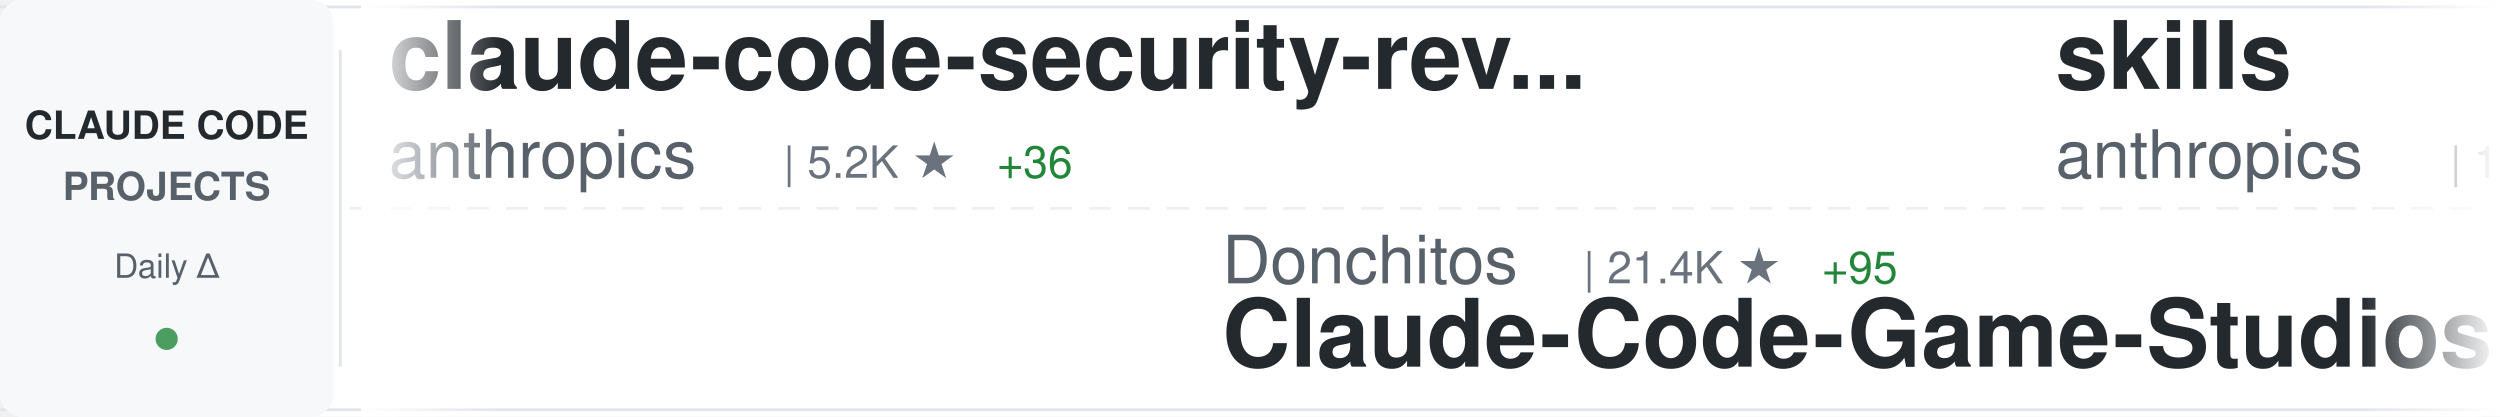
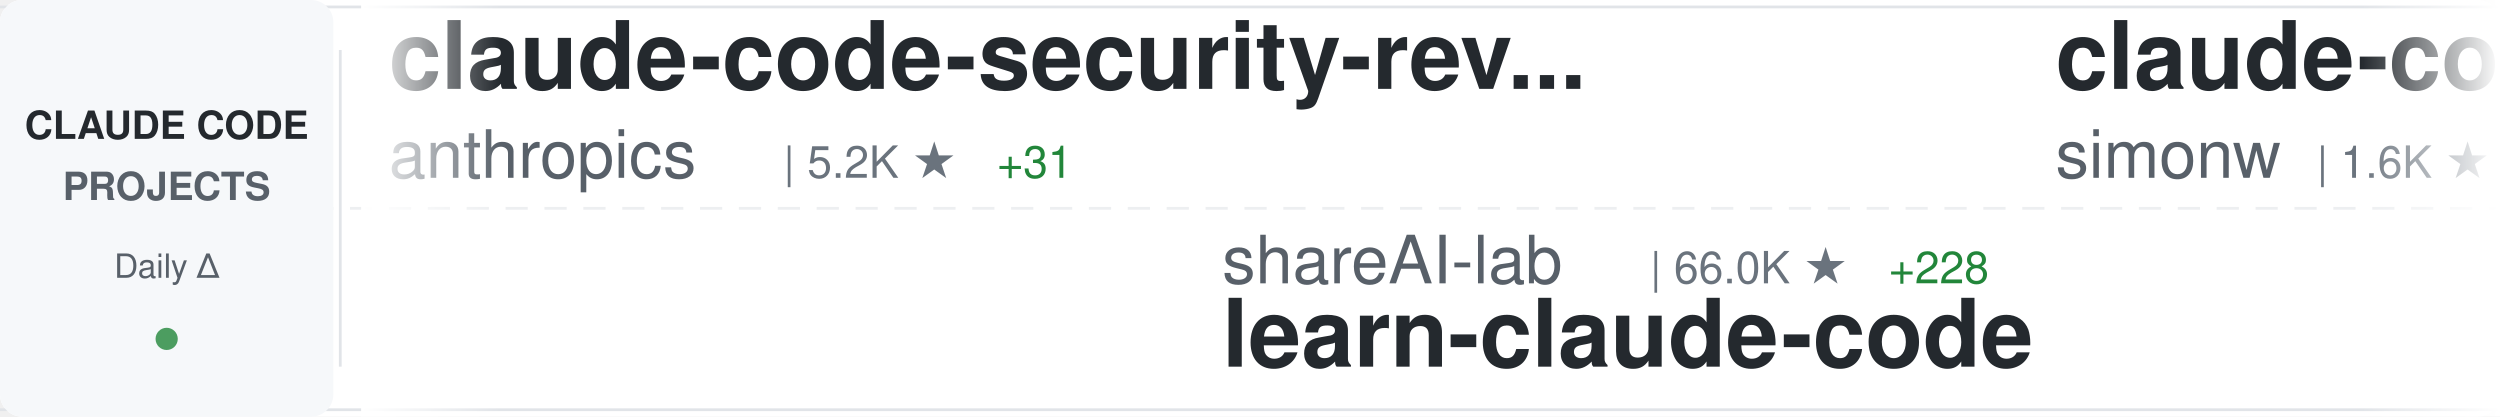
<svg xmlns="http://www.w3.org/2000/svg" width="900" height="150">
  <defs>
    <linearGradient id="awesomeLeftFade" x1="0%" y1="0%" x2="100%" y2="0%">
      <stop offset="0%" style="stop-color:#ffffff;stop-opacity:1" />
      <stop offset="100%" style="stop-color:#ffffff;stop-opacity:0" />
    </linearGradient>
    <linearGradient id="awesomeRightFade" x1="0%" y1="0%" x2="100%" y2="0%">
      <stop offset="0%" style="stop-color:#ffffff;stop-opacity:0" />
      <stop offset="100%" style="stop-color:#ffffff;stop-opacity:1" />
    </linearGradient>
  </defs>
  <rect width="900" height="150" fill="#ffffff" rx="8" />
  <rect x="0" y="2" width="900" height="1" fill="#e1e4e8" />
  <rect x="0" y="147" width="900" height="1" fill="#e1e4e8" />
  <line x1="0" y1="75" x2="900" y2="75" stroke="#e1e4e8" stroke-width="1" stroke-dasharray="8 6" opacity="0.6" />
  <rect x="0" y="0" width="120" height="150" fill="#f6f8fa" rx="8" />
  <text x="60" y="50" font-family="-apple-system, BlinkMacSystemFont, 'Segoe UI', Helvetica, Arial, sans-serif" font-size="14" font-weight="600" fill="#24292e" text-anchor="middle">CLAUDE CODE</text>
  <text x="60" y="72" font-family="-apple-system, BlinkMacSystemFont, 'Segoe UI', Helvetica, Arial, sans-serif" font-size="14" font-weight="600" fill="#586069" text-anchor="middle">PROJECTS</text>
  <text x="60" y="100" font-family="-apple-system, BlinkMacSystemFont, 'Segoe UI', Helvetica, Arial, sans-serif" font-size="12" font-weight="500" fill="#586069" text-anchor="middle">Daily Δ</text>
  <circle cx="60" cy="122" r="4" fill="#22863a" opacity="0.8" />
  <rect x="122" y="18" width="1" height="114" fill="#e1e4e8" />
  <clipPath id="awesomeTickerClip">
    <rect x="130" y="0" width="770" height="150" />
  </clipPath>
  <g clip-path="url(#awesomeTickerClip)">
    <g id="awesomeTickerItems">
      <animateTransform attributeName="transform" attributeType="XML" type="translate" from="0 0" to="-3000 0" dur="54s" repeatCount="indefinite" />
      <g transform="translate(0, 0)">
        <text x="140" y="32" font-family="-apple-system, BlinkMacSystemFont, 'Segoe UI', Helvetica, Arial, sans-serif" font-size="34" font-weight="600" fill="#24292e">claude-code-security-rev...</text>
        <text x="140" y="64" font-family="-apple-system, BlinkMacSystemFont, 'Segoe UI', Helvetica, Arial, sans-serif" font-size="24" font-weight="400" fill="#586069">anthropics</text>
        <text x="282" y="64" font-family="-apple-system, BlinkMacSystemFont, 'Segoe UI', Helvetica, Arial, sans-serif" font-size="16" font-weight="500" fill="#6a737d">| 5.2K ★</text>
-         <text x="359" y="64" font-family="-apple-system, BlinkMacSystemFont, 'Segoe UI', Helvetica, Arial, sans-serif" font-size="16" font-weight="500" fill="#22863a"> +36</text>
+         <text x="359" y="64" font-family="-apple-system, BlinkMacSystemFont, 'Segoe UI', Helvetica, Arial, sans-serif" font-size="16" font-weight="500" fill="#22863a"> +31</text>
      </g>
      <g transform="translate(300, 0)">
-         <text x="140" y="102" font-family="-apple-system, BlinkMacSystemFont, 'Segoe UI', Helvetica, Arial, sans-serif" font-size="24" font-weight="400" fill="#586069">Donchitos</text>
-         <text x="270" y="102" font-family="-apple-system, BlinkMacSystemFont, 'Segoe UI', Helvetica, Arial, sans-serif" font-size="16" font-weight="500" fill="#6a737d">| 21.4K ★</text>
-         <text x="356" y="102" font-family="-apple-system, BlinkMacSystemFont, 'Segoe UI', Helvetica, Arial, sans-serif" font-size="16" font-weight="500" fill="#22863a"> +95</text>
-         <text x="140" y="132" font-family="-apple-system, BlinkMacSystemFont, 'Segoe UI', Helvetica, Arial, sans-serif" font-size="34" font-weight="600" fill="#24292e">Claude-Code-Game-Studios</text>
+         <text x="140" y="102" font-family="-apple-system, BlinkMacSystemFont, 'Segoe UI', Helvetica, Arial, sans-serif" font-size="24" font-weight="400" fill="#586069">shareAI-lab</text>
+         <text x="294" y="102" font-family="-apple-system, BlinkMacSystemFont, 'Segoe UI', Helvetica, Arial, sans-serif" font-size="16" font-weight="500" fill="#6a737d">| 66.0K ★</text>
+         <text x="380" y="102" font-family="-apple-system, BlinkMacSystemFont, 'Segoe UI', Helvetica, Arial, sans-serif" font-size="16" font-weight="500" fill="#22863a"> +228</text>
+         <text x="140" y="132" font-family="-apple-system, BlinkMacSystemFont, 'Segoe UI', Helvetica, Arial, sans-serif" font-size="34" font-weight="600" fill="#24292e">learn-claude-code</text>
      </g>
      <g transform="translate(600, 0)">
-         <text x="140" y="32" font-family="-apple-system, BlinkMacSystemFont, 'Segoe UI', Helvetica, Arial, sans-serif" font-size="34" font-weight="600" fill="#24292e">skills</text>
-         <text x="140" y="64" font-family="-apple-system, BlinkMacSystemFont, 'Segoe UI', Helvetica, Arial, sans-serif" font-size="24" font-weight="400" fill="#586069">anthropics</text>
-         <text x="282" y="64" font-family="-apple-system, BlinkMacSystemFont, 'Segoe UI', Helvetica, Arial, sans-serif" font-size="16" font-weight="500" fill="#6a737d">| 149.0K ★</text>
-         <text x="377" y="64" font-family="-apple-system, BlinkMacSystemFont, 'Segoe UI', Helvetica, Arial, sans-serif" font-size="16" font-weight="500" fill="#22863a"> +459</text>
+         <text x="140" y="32" font-family="-apple-system, BlinkMacSystemFont, 'Segoe UI', Helvetica, Arial, sans-serif" font-size="34" font-weight="600" fill="#24292e">claude-code-transcripts</text>
+         <text x="140" y="64" font-family="-apple-system, BlinkMacSystemFont, 'Segoe UI', Helvetica, Arial, sans-serif" font-size="24" font-weight="400" fill="#586069">simonw</text>
+         <text x="234" y="64" font-family="-apple-system, BlinkMacSystemFont, 'Segoe UI', Helvetica, Arial, sans-serif" font-size="16" font-weight="500" fill="#6a737d">| 1.6K ★</text>
      </g>
      <g transform="translate(900, 0)">
-         <text x="140" y="102" font-family="-apple-system, BlinkMacSystemFont, 'Segoe UI', Helvetica, Arial, sans-serif" font-size="24" font-weight="400" fill="#586069">ykdojo</text>
-         <text x="234" y="102" font-family="-apple-system, BlinkMacSystemFont, 'Segoe UI', Helvetica, Arial, sans-serif" font-size="16" font-weight="500" fill="#6a737d">| 8.7K ★</text>
-         <text x="311" y="102" font-family="-apple-system, BlinkMacSystemFont, 'Segoe UI', Helvetica, Arial, sans-serif" font-size="16" font-weight="500" fill="#22863a"> +16</text>
-         <text x="140" y="132" font-family="-apple-system, BlinkMacSystemFont, 'Segoe UI', Helvetica, Arial, sans-serif" font-size="34" font-weight="600" fill="#24292e">claude-code-tips</text>
+         <text x="140" y="102" font-family="-apple-system, BlinkMacSystemFont, 'Segoe UI', Helvetica, Arial, sans-serif" font-size="24" font-weight="400" fill="#586069">fazxes</text>
+         <text x="234" y="102" font-family="-apple-system, BlinkMacSystemFont, 'Segoe UI', Helvetica, Arial, sans-serif" font-size="16" font-weight="500" fill="#6a737d">| 221 ★</text>
+         <text x="302" y="102" font-family="-apple-system, BlinkMacSystemFont, 'Segoe UI', Helvetica, Arial, sans-serif" font-size="16" font-weight="500" fill="#22863a"> +1</text>
+         <text x="140" y="132" font-family="-apple-system, BlinkMacSystemFont, 'Segoe UI', Helvetica, Arial, sans-serif" font-size="34" font-weight="600" fill="#24292e">Claude-code</text>
      </g>
      <g transform="translate(1200, 0)">
-         <text x="140" y="32" font-family="-apple-system, BlinkMacSystemFont, 'Segoe UI', Helvetica, Arial, sans-serif" font-size="34" font-weight="600" fill="#24292e">claude_code_src</text>
-         <text x="140" y="64" font-family="-apple-system, BlinkMacSystemFont, 'Segoe UI', Helvetica, Arial, sans-serif" font-size="24" font-weight="400" fill="#586069">ponponon</text>
-         <text x="258" y="64" font-family="-apple-system, BlinkMacSystemFont, 'Segoe UI', Helvetica, Arial, sans-serif" font-size="16" font-weight="500" fill="#6a737d">| 2.3K ★</text>
-         <text x="335" y="64" font-family="-apple-system, BlinkMacSystemFont, 'Segoe UI', Helvetica, Arial, sans-serif" font-size="16" font-weight="500" fill="#22863a"> +3</text>
+         <text x="140" y="32" font-family="-apple-system, BlinkMacSystemFont, 'Segoe UI', Helvetica, Arial, sans-serif" font-size="34" font-weight="600" fill="#24292e">claude-code-rust</text>
+         <text x="140" y="64" font-family="-apple-system, BlinkMacSystemFont, 'Segoe UI', Helvetica, Arial, sans-serif" font-size="24" font-weight="400" fill="#586069">lorryjovens-hub</text>
+         <text x="342" y="64" font-family="-apple-system, BlinkMacSystemFont, 'Segoe UI', Helvetica, Arial, sans-serif" font-size="16" font-weight="500" fill="#6a737d">| 1.6K ★</text>
      </g>
      <g transform="translate(1500, 0)">
-         <text x="140" y="102" font-family="-apple-system, BlinkMacSystemFont, 'Segoe UI', Helvetica, Arial, sans-serif" font-size="24" font-weight="400" fill="#586069">wanshuiyin</text>
-         <text x="282" y="102" font-family="-apple-system, BlinkMacSystemFont, 'Segoe UI', Helvetica, Arial, sans-serif" font-size="16" font-weight="500" fill="#6a737d">| 11.9K ★</text>
-         <text x="368" y="102" font-family="-apple-system, BlinkMacSystemFont, 'Segoe UI', Helvetica, Arial, sans-serif" font-size="16" font-weight="500" fill="#22863a"> +92</text>
-         <text x="140" y="132" font-family="-apple-system, BlinkMacSystemFont, 'Segoe UI', Helvetica, Arial, sans-serif" font-size="34" font-weight="600" fill="#24292e">Auto-claude-code-researc...</text>
+         <text x="140" y="102" font-family="-apple-system, BlinkMacSystemFont, 'Segoe UI', Helvetica, Arial, sans-serif" font-size="24" font-weight="400" fill="#586069">sugyan</text>
+         <text x="234" y="102" font-family="-apple-system, BlinkMacSystemFont, 'Segoe UI', Helvetica, Arial, sans-serif" font-size="16" font-weight="500" fill="#6a737d">| 1.1K ★</text>
+         <text x="140" y="132" font-family="-apple-system, BlinkMacSystemFont, 'Segoe UI', Helvetica, Arial, sans-serif" font-size="34" font-weight="600" fill="#24292e">claude-code-webui</text>
      </g>
      <g transform="translate(1800, 0)">
-         <text x="140" y="32" font-family="-apple-system, BlinkMacSystemFont, 'Segoe UI', Helvetica, Arial, sans-serif" font-size="34" font-weight="600" fill="#24292e">ralph-claude-code</text>
-         <text x="140" y="64" font-family="-apple-system, BlinkMacSystemFont, 'Segoe UI', Helvetica, Arial, sans-serif" font-size="24" font-weight="400" fill="#586069">frankbria</text>
-         <text x="270" y="64" font-family="-apple-system, BlinkMacSystemFont, 'Segoe UI', Helvetica, Arial, sans-serif" font-size="16" font-weight="500" fill="#6a737d">| 9.3K ★</text>
-         <text x="347" y="64" font-family="-apple-system, BlinkMacSystemFont, 'Segoe UI', Helvetica, Arial, sans-serif" font-size="16" font-weight="500" fill="#22863a"> +14</text>
+         <text x="140" y="32" font-family="-apple-system, BlinkMacSystemFont, 'Segoe UI', Helvetica, Arial, sans-serif" font-size="34" font-weight="600" fill="#24292e">awesome-claude-code-suba...</text>
+         <text x="140" y="64" font-family="-apple-system, BlinkMacSystemFont, 'Segoe UI', Helvetica, Arial, sans-serif" font-size="24" font-weight="400" fill="#586069">VoltAgent</text>
+         <text x="270" y="64" font-family="-apple-system, BlinkMacSystemFont, 'Segoe UI', Helvetica, Arial, sans-serif" font-size="16" font-weight="500" fill="#6a737d">| 21.6K ★</text>
+         <text x="356" y="64" font-family="-apple-system, BlinkMacSystemFont, 'Segoe UI', Helvetica, Arial, sans-serif" font-size="16" font-weight="500" fill="#22863a"> +72</text>
      </g>
      <g transform="translate(2100, 0)">
-         <text x="140" y="102" font-family="-apple-system, BlinkMacSystemFont, 'Segoe UI', Helvetica, Arial, sans-serif" font-size="24" font-weight="400" fill="#586069">router-for-me</text>
-         <text x="318" y="102" font-family="-apple-system, BlinkMacSystemFont, 'Segoe UI', Helvetica, Arial, sans-serif" font-size="16" font-weight="500" fill="#6a737d">| 37.1K ★</text>
-         <text x="404" y="102" font-family="-apple-system, BlinkMacSystemFont, 'Segoe UI', Helvetica, Arial, sans-serif" font-size="16" font-weight="500" fill="#22863a"> +147</text>
-         <text x="140" y="132" font-family="-apple-system, BlinkMacSystemFont, 'Segoe UI', Helvetica, Arial, sans-serif" font-size="34" font-weight="600" fill="#24292e">CLIProxyAPI</text>
+         <text x="140" y="102" font-family="-apple-system, BlinkMacSystemFont, 'Segoe UI', Helvetica, Arial, sans-serif" font-size="24" font-weight="400" fill="#586069">luongnv89</text>
+         <text x="270" y="102" font-family="-apple-system, BlinkMacSystemFont, 'Segoe UI', Helvetica, Arial, sans-serif" font-size="16" font-weight="500" fill="#6a737d">| 36.6K ★</text>
+         <text x="356" y="102" font-family="-apple-system, BlinkMacSystemFont, 'Segoe UI', Helvetica, Arial, sans-serif" font-size="16" font-weight="500" fill="#22863a"> +395</text>
+         <text x="140" y="132" font-family="-apple-system, BlinkMacSystemFont, 'Segoe UI', Helvetica, Arial, sans-serif" font-size="34" font-weight="600" fill="#24292e">claude-howto</text>
      </g>
      <g transform="translate(2400, 0)">
-         <text x="140" y="32" font-family="-apple-system, BlinkMacSystemFont, 'Segoe UI', Helvetica, Arial, sans-serif" font-size="34" font-weight="600" fill="#24292e">claude-code-infrastructu...</text>
-         <text x="140" y="64" font-family="-apple-system, BlinkMacSystemFont, 'Segoe UI', Helvetica, Arial, sans-serif" font-size="24" font-weight="400" fill="#586069">diet103</text>
-         <text x="246" y="64" font-family="-apple-system, BlinkMacSystemFont, 'Segoe UI', Helvetica, Arial, sans-serif" font-size="16" font-weight="500" fill="#6a737d">| 9.7K ★</text>
-         <text x="323" y="64" font-family="-apple-system, BlinkMacSystemFont, 'Segoe UI', Helvetica, Arial, sans-serif" font-size="16" font-weight="500" fill="#22863a"> +2</text>
+         <text x="140" y="32" font-family="-apple-system, BlinkMacSystemFont, 'Segoe UI', Helvetica, Arial, sans-serif" font-size="34" font-weight="600" fill="#24292e">Open-ClaudeCode</text>
+         <text x="140" y="64" font-family="-apple-system, BlinkMacSystemFont, 'Segoe UI', Helvetica, Arial, sans-serif" font-size="24" font-weight="400" fill="#586069">LING71671</text>
+         <text x="270" y="64" font-family="-apple-system, BlinkMacSystemFont, 'Segoe UI', Helvetica, Arial, sans-serif" font-size="16" font-weight="500" fill="#6a737d">| 878 ★</text>
+         <text x="338" y="64" font-family="-apple-system, BlinkMacSystemFont, 'Segoe UI', Helvetica, Arial, sans-serif" font-size="16" font-weight="500" fill="#22863a"> +2</text>
      </g>
      <g transform="translate(2700, 0)">
        <text x="140" y="102" font-family="-apple-system, BlinkMacSystemFont, 'Segoe UI', Helvetica, Arial, sans-serif" font-size="24" font-weight="400" fill="#586069">FlorianBruniaux</text>
-         <text x="342" y="102" font-family="-apple-system, BlinkMacSystemFont, 'Segoe UI', Helvetica, Arial, sans-serif" font-size="16" font-weight="500" fill="#6a737d">| 4.8K ★</text>
-         <text x="419" y="102" font-family="-apple-system, BlinkMacSystemFont, 'Segoe UI', Helvetica, Arial, sans-serif" font-size="16" font-weight="500" fill="#22863a"> +38</text>
+         <text x="342" y="102" font-family="-apple-system, BlinkMacSystemFont, 'Segoe UI', Helvetica, Arial, sans-serif" font-size="16" font-weight="500" fill="#6a737d">| 4.9K ★</text>
+         <text x="419" y="102" font-family="-apple-system, BlinkMacSystemFont, 'Segoe UI', Helvetica, Arial, sans-serif" font-size="16" font-weight="500" fill="#22863a"> +63</text>
        <text x="140" y="132" font-family="-apple-system, BlinkMacSystemFont, 'Segoe UI', Helvetica, Arial, sans-serif" font-size="34" font-weight="600" fill="#24292e">claude-code-ultimate-gui...</text>
      </g>
      <g transform="translate(3000, 0)">
        <text x="140" y="32" font-family="-apple-system, BlinkMacSystemFont, 'Segoe UI', Helvetica, Arial, sans-serif" font-size="34" font-weight="600" fill="#24292e">claude-code-security-rev...</text>
        <text x="140" y="64" font-family="-apple-system, BlinkMacSystemFont, 'Segoe UI', Helvetica, Arial, sans-serif" font-size="24" font-weight="400" fill="#586069">anthropics</text>
        <text x="282" y="64" font-family="-apple-system, BlinkMacSystemFont, 'Segoe UI', Helvetica, Arial, sans-serif" font-size="16" font-weight="500" fill="#6a737d">| 5.2K ★</text>
-         <text x="359" y="64" font-family="-apple-system, BlinkMacSystemFont, 'Segoe UI', Helvetica, Arial, sans-serif" font-size="16" font-weight="500" fill="#22863a"> +36</text>
+         <text x="359" y="64" font-family="-apple-system, BlinkMacSystemFont, 'Segoe UI', Helvetica, Arial, sans-serif" font-size="16" font-weight="500" fill="#22863a"> +31</text>
      </g>
      <g transform="translate(3300, 0)">
-         <text x="140" y="102" font-family="-apple-system, BlinkMacSystemFont, 'Segoe UI', Helvetica, Arial, sans-serif" font-size="24" font-weight="400" fill="#586069">Donchitos</text>
-         <text x="270" y="102" font-family="-apple-system, BlinkMacSystemFont, 'Segoe UI', Helvetica, Arial, sans-serif" font-size="16" font-weight="500" fill="#6a737d">| 21.4K ★</text>
-         <text x="356" y="102" font-family="-apple-system, BlinkMacSystemFont, 'Segoe UI', Helvetica, Arial, sans-serif" font-size="16" font-weight="500" fill="#22863a"> +95</text>
-         <text x="140" y="132" font-family="-apple-system, BlinkMacSystemFont, 'Segoe UI', Helvetica, Arial, sans-serif" font-size="34" font-weight="600" fill="#24292e">Claude-Code-Game-Studios</text>
+         <text x="140" y="102" font-family="-apple-system, BlinkMacSystemFont, 'Segoe UI', Helvetica, Arial, sans-serif" font-size="24" font-weight="400" fill="#586069">shareAI-lab</text>
+         <text x="294" y="102" font-family="-apple-system, BlinkMacSystemFont, 'Segoe UI', Helvetica, Arial, sans-serif" font-size="16" font-weight="500" fill="#6a737d">| 66.0K ★</text>
+         <text x="380" y="102" font-family="-apple-system, BlinkMacSystemFont, 'Segoe UI', Helvetica, Arial, sans-serif" font-size="16" font-weight="500" fill="#22863a"> +228</text>
+         <text x="140" y="132" font-family="-apple-system, BlinkMacSystemFont, 'Segoe UI', Helvetica, Arial, sans-serif" font-size="34" font-weight="600" fill="#24292e">learn-claude-code</text>
      </g>
      <g transform="translate(3600, 0)">
-         <text x="140" y="32" font-family="-apple-system, BlinkMacSystemFont, 'Segoe UI', Helvetica, Arial, sans-serif" font-size="34" font-weight="600" fill="#24292e">skills</text>
-         <text x="140" y="64" font-family="-apple-system, BlinkMacSystemFont, 'Segoe UI', Helvetica, Arial, sans-serif" font-size="24" font-weight="400" fill="#586069">anthropics</text>
-         <text x="282" y="64" font-family="-apple-system, BlinkMacSystemFont, 'Segoe UI', Helvetica, Arial, sans-serif" font-size="16" font-weight="500" fill="#6a737d">| 149.0K ★</text>
-         <text x="377" y="64" font-family="-apple-system, BlinkMacSystemFont, 'Segoe UI', Helvetica, Arial, sans-serif" font-size="16" font-weight="500" fill="#22863a"> +459</text>
+         <text x="140" y="32" font-family="-apple-system, BlinkMacSystemFont, 'Segoe UI', Helvetica, Arial, sans-serif" font-size="34" font-weight="600" fill="#24292e">claude-code-transcripts</text>
+         <text x="140" y="64" font-family="-apple-system, BlinkMacSystemFont, 'Segoe UI', Helvetica, Arial, sans-serif" font-size="24" font-weight="400" fill="#586069">simonw</text>
+         <text x="234" y="64" font-family="-apple-system, BlinkMacSystemFont, 'Segoe UI', Helvetica, Arial, sans-serif" font-size="16" font-weight="500" fill="#6a737d">| 1.6K ★</text>
      </g>
      <g transform="translate(3900, 0)">
-         <text x="140" y="102" font-family="-apple-system, BlinkMacSystemFont, 'Segoe UI', Helvetica, Arial, sans-serif" font-size="24" font-weight="400" fill="#586069">ykdojo</text>
-         <text x="234" y="102" font-family="-apple-system, BlinkMacSystemFont, 'Segoe UI', Helvetica, Arial, sans-serif" font-size="16" font-weight="500" fill="#6a737d">| 8.7K ★</text>
-         <text x="311" y="102" font-family="-apple-system, BlinkMacSystemFont, 'Segoe UI', Helvetica, Arial, sans-serif" font-size="16" font-weight="500" fill="#22863a"> +16</text>
-         <text x="140" y="132" font-family="-apple-system, BlinkMacSystemFont, 'Segoe UI', Helvetica, Arial, sans-serif" font-size="34" font-weight="600" fill="#24292e">claude-code-tips</text>
+         <text x="140" y="102" font-family="-apple-system, BlinkMacSystemFont, 'Segoe UI', Helvetica, Arial, sans-serif" font-size="24" font-weight="400" fill="#586069">fazxes</text>
+         <text x="234" y="102" font-family="-apple-system, BlinkMacSystemFont, 'Segoe UI', Helvetica, Arial, sans-serif" font-size="16" font-weight="500" fill="#6a737d">| 221 ★</text>
+         <text x="302" y="102" font-family="-apple-system, BlinkMacSystemFont, 'Segoe UI', Helvetica, Arial, sans-serif" font-size="16" font-weight="500" fill="#22863a"> +1</text>
+         <text x="140" y="132" font-family="-apple-system, BlinkMacSystemFont, 'Segoe UI', Helvetica, Arial, sans-serif" font-size="34" font-weight="600" fill="#24292e">Claude-code</text>
      </g>
    </g>
  </g>
  <rect x="130" y="0" width="50" height="150" fill="url(#awesomeLeftFade)" />
  <rect x="850" y="0" width="50" height="150" fill="url(#awesomeRightFade)" />
</svg>
